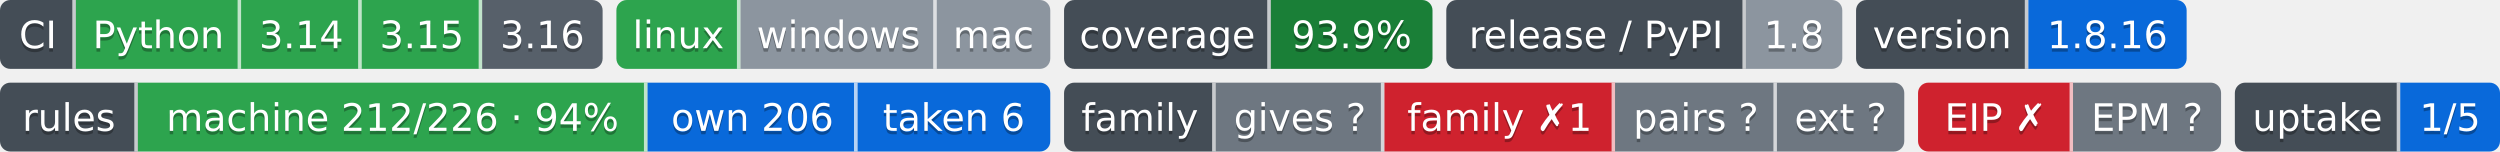
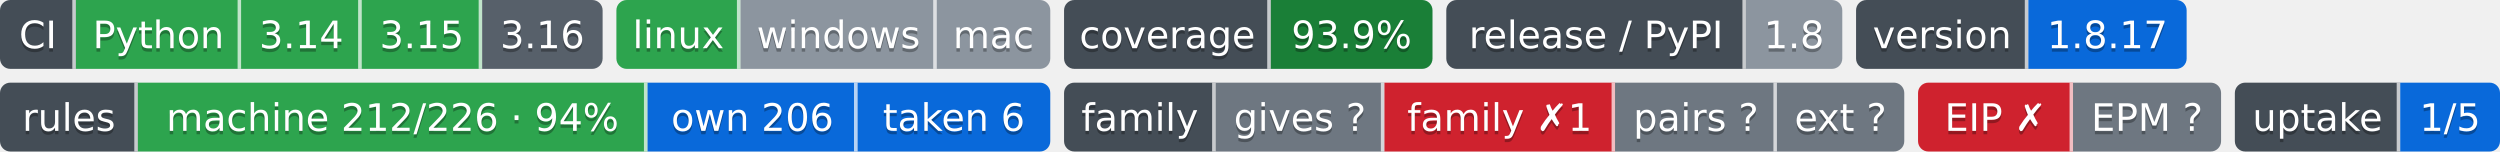
- <svg xmlns="http://www.w3.org/2000/svg" width="726" height="44" role="img" aria-label="Python: CI пройден; 3.14: CI пройден; 3.15: CI пройден; 3.16: сборки для CI ещё нет; linux: CI пройден; windows: проверка не проводилась; mac: проверка не проводилась; 93.9%: покрытие 93.9%; 1.8: выпуск v1.8.0, на PyPI не публикуется; 1.8.16: версия 1.8.16; machine 212/226 · 94%: правил каталога держится механизмом; own 206: механизм свой; taken 6: механизм взят у другого проекта; gives ?: манифеста нет — проект не издатель; family ✗1: behind; pairs ?: парных связей не объявлено; ext ?: фактов нет: .github/badges/facts.json не прочитан; EIP ✗: export: 1.8 → 1.9; EPM ?: свой: состояние отдачи; 1/5: перешли на EPM: ArtVsMark/Engineering-Incidents-Playbook; не прочитано у 4">
-   <clipPath id="z98a062660">
+ <svg xmlns="http://www.w3.org/2000/svg" width="726" height="44" role="img" aria-label="Python: CI пройден; 3.14: CI пройден; 3.15: CI пройден; 3.16: сборки для CI ещё нет; linux: CI пройден; windows: проверка не проводилась; mac: проверка не проводилась; 93.9%: покрытие 93.9%; 1.8: выпуск v1.8.0, на PyPI не публикуется; 1.8.17: версия 1.8.17; machine 212/226 · 94%: правил каталога держится механизмом; own 206: механизм свой; taken 6: механизм взят у другого проекта; gives ?: манифеста нет — проект не издатель; family ✗1: behind; pairs ?: парных связей не объявлено; ext ?: фактов нет: .github/badges/facts.json не прочитан; EIP ✗: export: 1.8 → 1.9; EPM ?: свой: состояние отдачи; 1/5: перешли на EPM: ArtVsMark/Engineering-Incidents-Playbook; не прочитано у 4">
+   <clipPath id="z5517a0c90">
    <rect width="175" height="20" rx="3" x="0" />
  </clipPath>
-   <clipPath id="z98a062661">
+   <clipPath id="z5517a0c91">
    <rect width="126" height="20" rx="3" x="179" />
  </clipPath>
-   <clipPath id="z98a062662">
+   <clipPath id="z5517a0c92">
    <rect width="107" height="20" rx="3" x="309" />
  </clipPath>
-   <clipPath id="z98a062663">
+   <clipPath id="z5517a0c93">
    <rect width="115" height="20" rx="3" x="420" />
  </clipPath>
-   <clipPath id="z98a062664">
+   <clipPath id="z5517a0c94">
    <rect width="96" height="20" rx="3" x="539" />
  </clipPath>
  <g>
-     <rect x="0" width="22" height="20" fill="#444d56" clip-path="url(#z98a062660)" />
-     <rect x="22" width="48" height="20" fill="#2da44e" clip-path="url(#z98a062660)" />
-     <rect x="70" width="35" height="20" fill="#2da44e" clip-path="url(#z98a062660)" />
-     <rect x="105" width="35" height="20" fill="#2da44e" clip-path="url(#z98a062660)" />
-     <rect x="140" width="35" height="20" fill="#57606a" clip-path="url(#z98a062660)" />
-     <rect x="179" width="36" height="20" fill="#2da44e" clip-path="url(#z98a062661)" />
-     <rect x="215" width="57" height="20" fill="#8c959f" clip-path="url(#z98a062661)" />
-     <rect x="272" width="33" height="20" fill="#8c959f" clip-path="url(#z98a062661)" />
-     <rect x="309" width="60" height="20" fill="#444d56" clip-path="url(#z98a062662)" />
-     <rect x="369" width="47" height="20" fill="#1a7f37" clip-path="url(#z98a062662)" />
-     <rect x="420" width="87" height="20" fill="#444d56" clip-path="url(#z98a062663)" />
-     <rect x="507" width="28" height="20" fill="#8c959f" clip-path="url(#z98a062663)" />
-     <rect x="539" width="50" height="20" fill="#444d56" clip-path="url(#z98a062664)" />
-     <rect x="589" width="46" height="20" fill="#0969da" clip-path="url(#z98a062664)" />
+     <rect x="0" width="22" height="20" fill="#444d56" clip-path="url(#z5517a0c90)" />
+     <rect x="22" width="48" height="20" fill="#2da44e" clip-path="url(#z5517a0c90)" />
+     <rect x="70" width="35" height="20" fill="#2da44e" clip-path="url(#z5517a0c90)" />
+     <rect x="105" width="35" height="20" fill="#2da44e" clip-path="url(#z5517a0c90)" />
+     <rect x="140" width="35" height="20" fill="#57606a" clip-path="url(#z5517a0c90)" />
+     <rect x="179" width="36" height="20" fill="#2da44e" clip-path="url(#z5517a0c91)" />
+     <rect x="215" width="57" height="20" fill="#8c959f" clip-path="url(#z5517a0c91)" />
+     <rect x="272" width="33" height="20" fill="#8c959f" clip-path="url(#z5517a0c91)" />
+     <rect x="309" width="60" height="20" fill="#444d56" clip-path="url(#z5517a0c92)" />
+     <rect x="369" width="47" height="20" fill="#1a7f37" clip-path="url(#z5517a0c92)" />
+     <rect x="420" width="87" height="20" fill="#444d56" clip-path="url(#z5517a0c93)" />
+     <rect x="507" width="28" height="20" fill="#8c959f" clip-path="url(#z5517a0c93)" />
+     <rect x="539" width="50" height="20" fill="#444d56" clip-path="url(#z5517a0c94)" />
+     <rect x="589" width="46" height="20" fill="#0969da" clip-path="url(#z5517a0c94)" />
    <rect x="21" width="1" height="20" fill="#fff" fill-opacity=".7" />
    <rect x="69" width="1" height="20" fill="#fff" fill-opacity=".7" />
    <rect x="104" width="1" height="20" fill="#fff" fill-opacity=".7" />
    <rect x="139" width="1" height="20" fill="#fff" fill-opacity=".7" />
    <rect x="214" width="1" height="20" fill="#fff" fill-opacity=".7" />
    <rect x="271" width="1" height="20" fill="#fff" fill-opacity=".7" />
    <rect x="368" width="1" height="20" fill="#fff" fill-opacity=".7" />
    <rect x="506" width="1" height="20" fill="#fff" fill-opacity=".7" />
    <rect x="588" width="1" height="20" fill="#fff" fill-opacity=".7" />
  </g>
  <g fill="#fff" text-anchor="middle" font-family="Verdana,Geneva,DejaVu Sans,sans-serif" font-size="11">
    <text x="11.0" y="15" fill="#010101" fill-opacity=".3">CI</text>
    <text x="11.0" y="14">CI</text>
    <text x="46.0" y="15" fill="#010101" fill-opacity=".3">Python</text>
    <text x="46.0" y="14">Python</text>
    <text x="87.5" y="15" fill="#010101" fill-opacity=".3">3.14</text>
    <text x="87.5" y="14">3.14</text>
    <text x="122.5" y="15" fill="#010101" fill-opacity=".3">3.15</text>
    <text x="122.5" y="14">3.15</text>
    <text x="157.5" y="15" fill="#010101" fill-opacity=".3">3.16</text>
    <text x="157.5" y="14">3.16</text>
    <text x="197.0" y="15" fill="#010101" fill-opacity=".3">linux</text>
    <text x="197.0" y="14">linux</text>
    <text x="243.5" y="15" fill="#010101" fill-opacity=".3">windows</text>
    <text x="243.5" y="14">windows</text>
    <text x="288.5" y="15" fill="#010101" fill-opacity=".3">mac</text>
    <text x="288.5" y="14">mac</text>
    <text x="339.0" y="15" fill="#010101" fill-opacity=".3">coverage</text>
    <text x="339.0" y="14">coverage</text>
    <text x="392.5" y="15" fill="#010101" fill-opacity=".3">93.9%</text>
    <text x="392.5" y="14">93.9%</text>
    <text x="463.5" y="15" fill="#010101" fill-opacity=".3">release / PyPI</text>
    <text x="463.5" y="14">release / PyPI</text>
    <text x="521.0" y="15" fill="#010101" fill-opacity=".3">1.8</text>
    <text x="521.0" y="14">1.8</text>
    <text x="564.0" y="15" fill="#010101" fill-opacity=".3">version</text>
    <text x="564.0" y="14">version</text>
-     <text x="612.0" y="15" fill="#010101" fill-opacity=".3">1.8.16</text>
-     <text x="612.0" y="14">1.8.16</text>
+     <text x="612.0" y="15" fill="#010101" fill-opacity=".3">1.8.17</text>
+     <text x="612.0" y="14">1.8.17</text>
  </g>
  <clipPath id="z2a28ad1e0">
    <rect y="24" width="305" height="20" rx="3" x="0" />
  </clipPath>
  <clipPath id="z2a28ad1e1">
    <rect y="24" width="244" height="20" rx="3" x="309" />
  </clipPath>
  <clipPath id="z2a28ad1e2">
    <rect y="24" width="88" height="20" rx="3" x="557" />
  </clipPath>
  <clipPath id="z2a28ad1e3">
    <rect y="24" width="77" height="20" rx="3" x="649" />
  </clipPath>
  <g>
    <rect x="0" y="24" width="40" height="20" fill="#444d56" clip-path="url(#z2a28ad1e0)" />
    <rect x="40" y="24" width="148" height="20" fill="#2da44e" clip-path="url(#z2a28ad1e0)" />
    <rect x="188" y="24" width="61" height="20" fill="#0969da" clip-path="url(#z2a28ad1e0)" />
    <rect x="249" y="24" width="56" height="20" fill="#0969da" clip-path="url(#z2a28ad1e0)" />
    <rect x="309" y="24" width="44" height="20" fill="#444d56" clip-path="url(#z2a28ad1e1)" />
    <rect x="353" y="24" width="49" height="20" fill="#6e7781" clip-path="url(#z2a28ad1e1)" />
    <rect x="402" y="24" width="67" height="20" fill="#cf222e" clip-path="url(#z2a28ad1e1)" />
    <rect x="469" y="24" width="47" height="20" fill="#6e7781" clip-path="url(#z2a28ad1e1)" />
    <rect x="516" y="24" width="37" height="20" fill="#6e7781" clip-path="url(#z2a28ad1e1)" />
    <rect x="557" y="24" width="45" height="20" fill="#cf222e" clip-path="url(#z2a28ad1e2)" />
    <rect x="602" y="24" width="43" height="20" fill="#6e7781" clip-path="url(#z2a28ad1e2)" />
    <rect x="649" y="24" width="48" height="20" fill="#444d56" clip-path="url(#z2a28ad1e3)" />
    <rect x="697" y="24" width="29" height="20" fill="#0969da" clip-path="url(#z2a28ad1e3)" />
    <rect x="39" y="24" width="1" height="20" fill="#fff" fill-opacity=".7" />
    <rect x="187" y="24" width="1" height="20" fill="#fff" fill-opacity=".7" />
    <rect x="248" y="24" width="1" height="20" fill="#fff" fill-opacity=".7" />
    <rect x="352" y="24" width="1" height="20" fill="#fff" fill-opacity=".7" />
    <rect x="401" y="24" width="1" height="20" fill="#fff" fill-opacity=".7" />
    <rect x="468" y="24" width="1" height="20" fill="#fff" fill-opacity=".7" />
    <rect x="515" y="24" width="1" height="20" fill="#fff" fill-opacity=".7" />
    <rect x="601" y="24" width="1" height="20" fill="#fff" fill-opacity=".7" />
    <rect x="696" y="24" width="1" height="20" fill="#fff" fill-opacity=".7" />
  </g>
  <g fill="#fff" text-anchor="middle" font-family="Verdana,Geneva,DejaVu Sans,sans-serif" font-size="11">
    <text x="20.0" y="39" fill="#010101" fill-opacity=".3">rules</text>
    <text x="20.0" y="38">rules</text>
    <text x="114.0" y="39" fill="#010101" fill-opacity=".3">machine 212/226 · 94%</text>
    <text x="114.0" y="38">machine 212/226 · 94%</text>
    <text x="218.5" y="39" fill="#010101" fill-opacity=".3">own 206</text>
    <text x="218.5" y="38">own 206</text>
    <text x="277.0" y="39" fill="#010101" fill-opacity=".3">taken 6</text>
    <text x="277.0" y="38">taken 6</text>
    <text x="331.0" y="39" fill="#010101" fill-opacity=".3">family</text>
    <text x="331.0" y="38">family</text>
    <text x="377.5" y="39" fill="#010101" fill-opacity=".3">gives ?</text>
    <text x="377.5" y="38">gives ?</text>
    <text x="435.5" y="39" fill="#010101" fill-opacity=".3">family ✗1</text>
    <text x="435.5" y="38">family ✗1</text>
    <text x="492.5" y="39" fill="#010101" fill-opacity=".3">pairs ?</text>
    <text x="492.5" y="38">pairs ?</text>
    <text x="534.5" y="39" fill="#010101" fill-opacity=".3">ext ?</text>
    <text x="534.5" y="38">ext ?</text>
    <text x="579.5" y="39" fill="#010101" fill-opacity=".3">EIP ✗</text>
    <text x="579.5" y="38">EIP ✗</text>
    <text x="623.5" y="39" fill="#010101" fill-opacity=".3">EPM ?</text>
    <text x="623.5" y="38">EPM ?</text>
    <text x="673.0" y="39" fill="#010101" fill-opacity=".3">uptake</text>
    <text x="673.0" y="38">uptake</text>
    <text x="711.5" y="39" fill="#010101" fill-opacity=".3">1/5</text>
    <text x="711.5" y="38">1/5</text>
  </g>
</svg>
